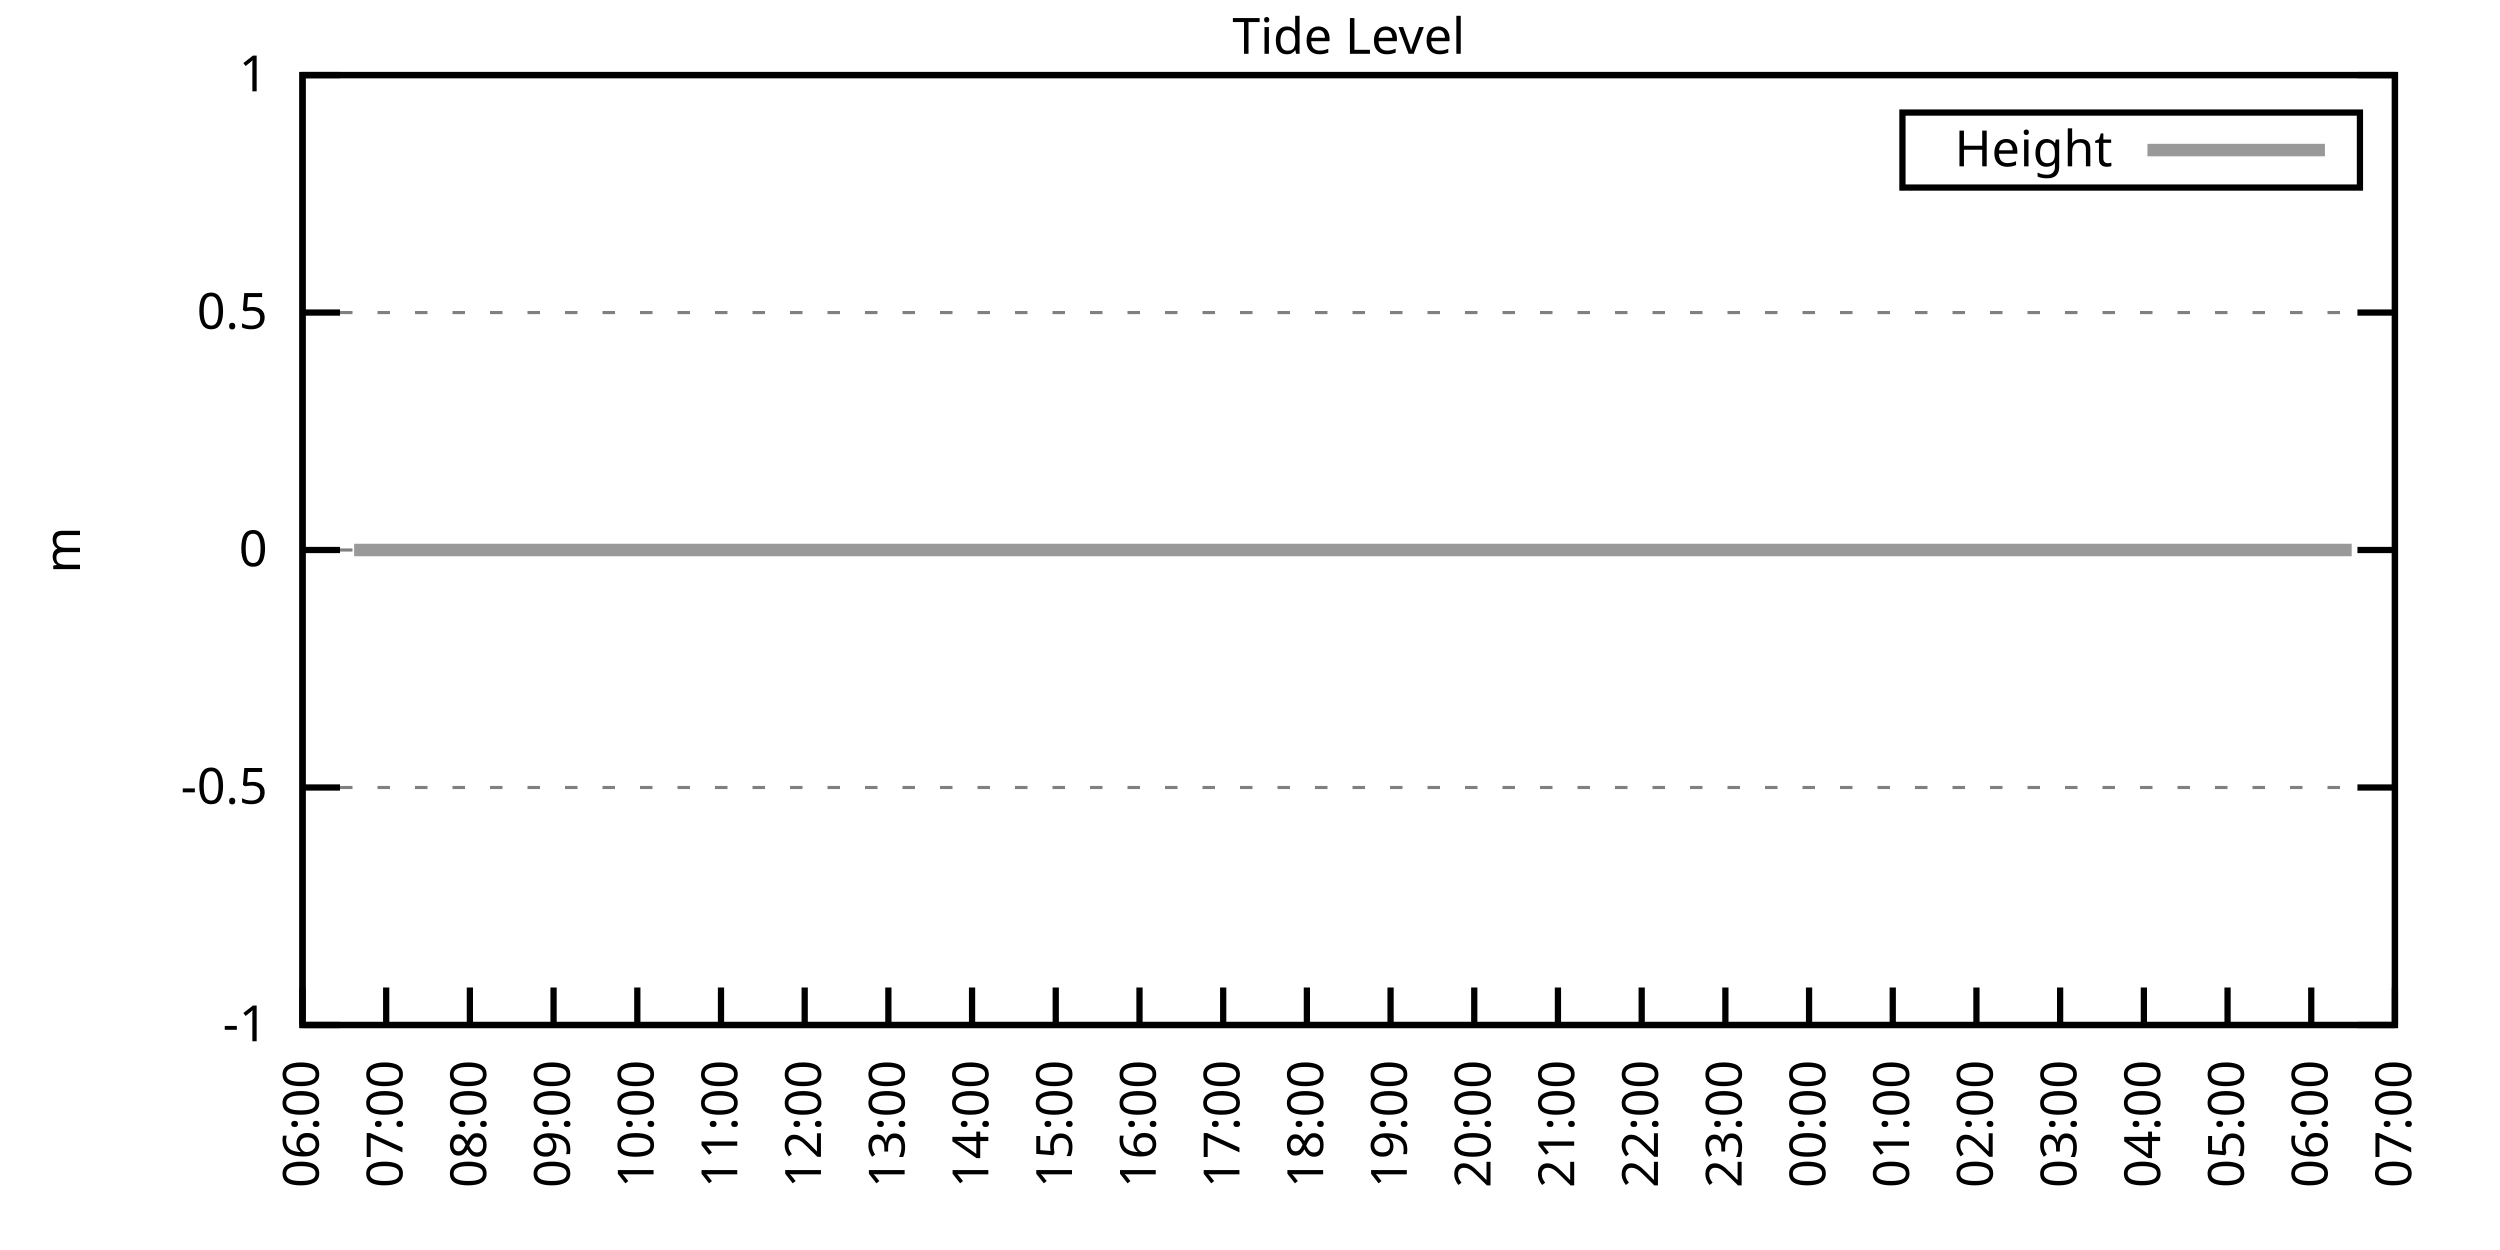
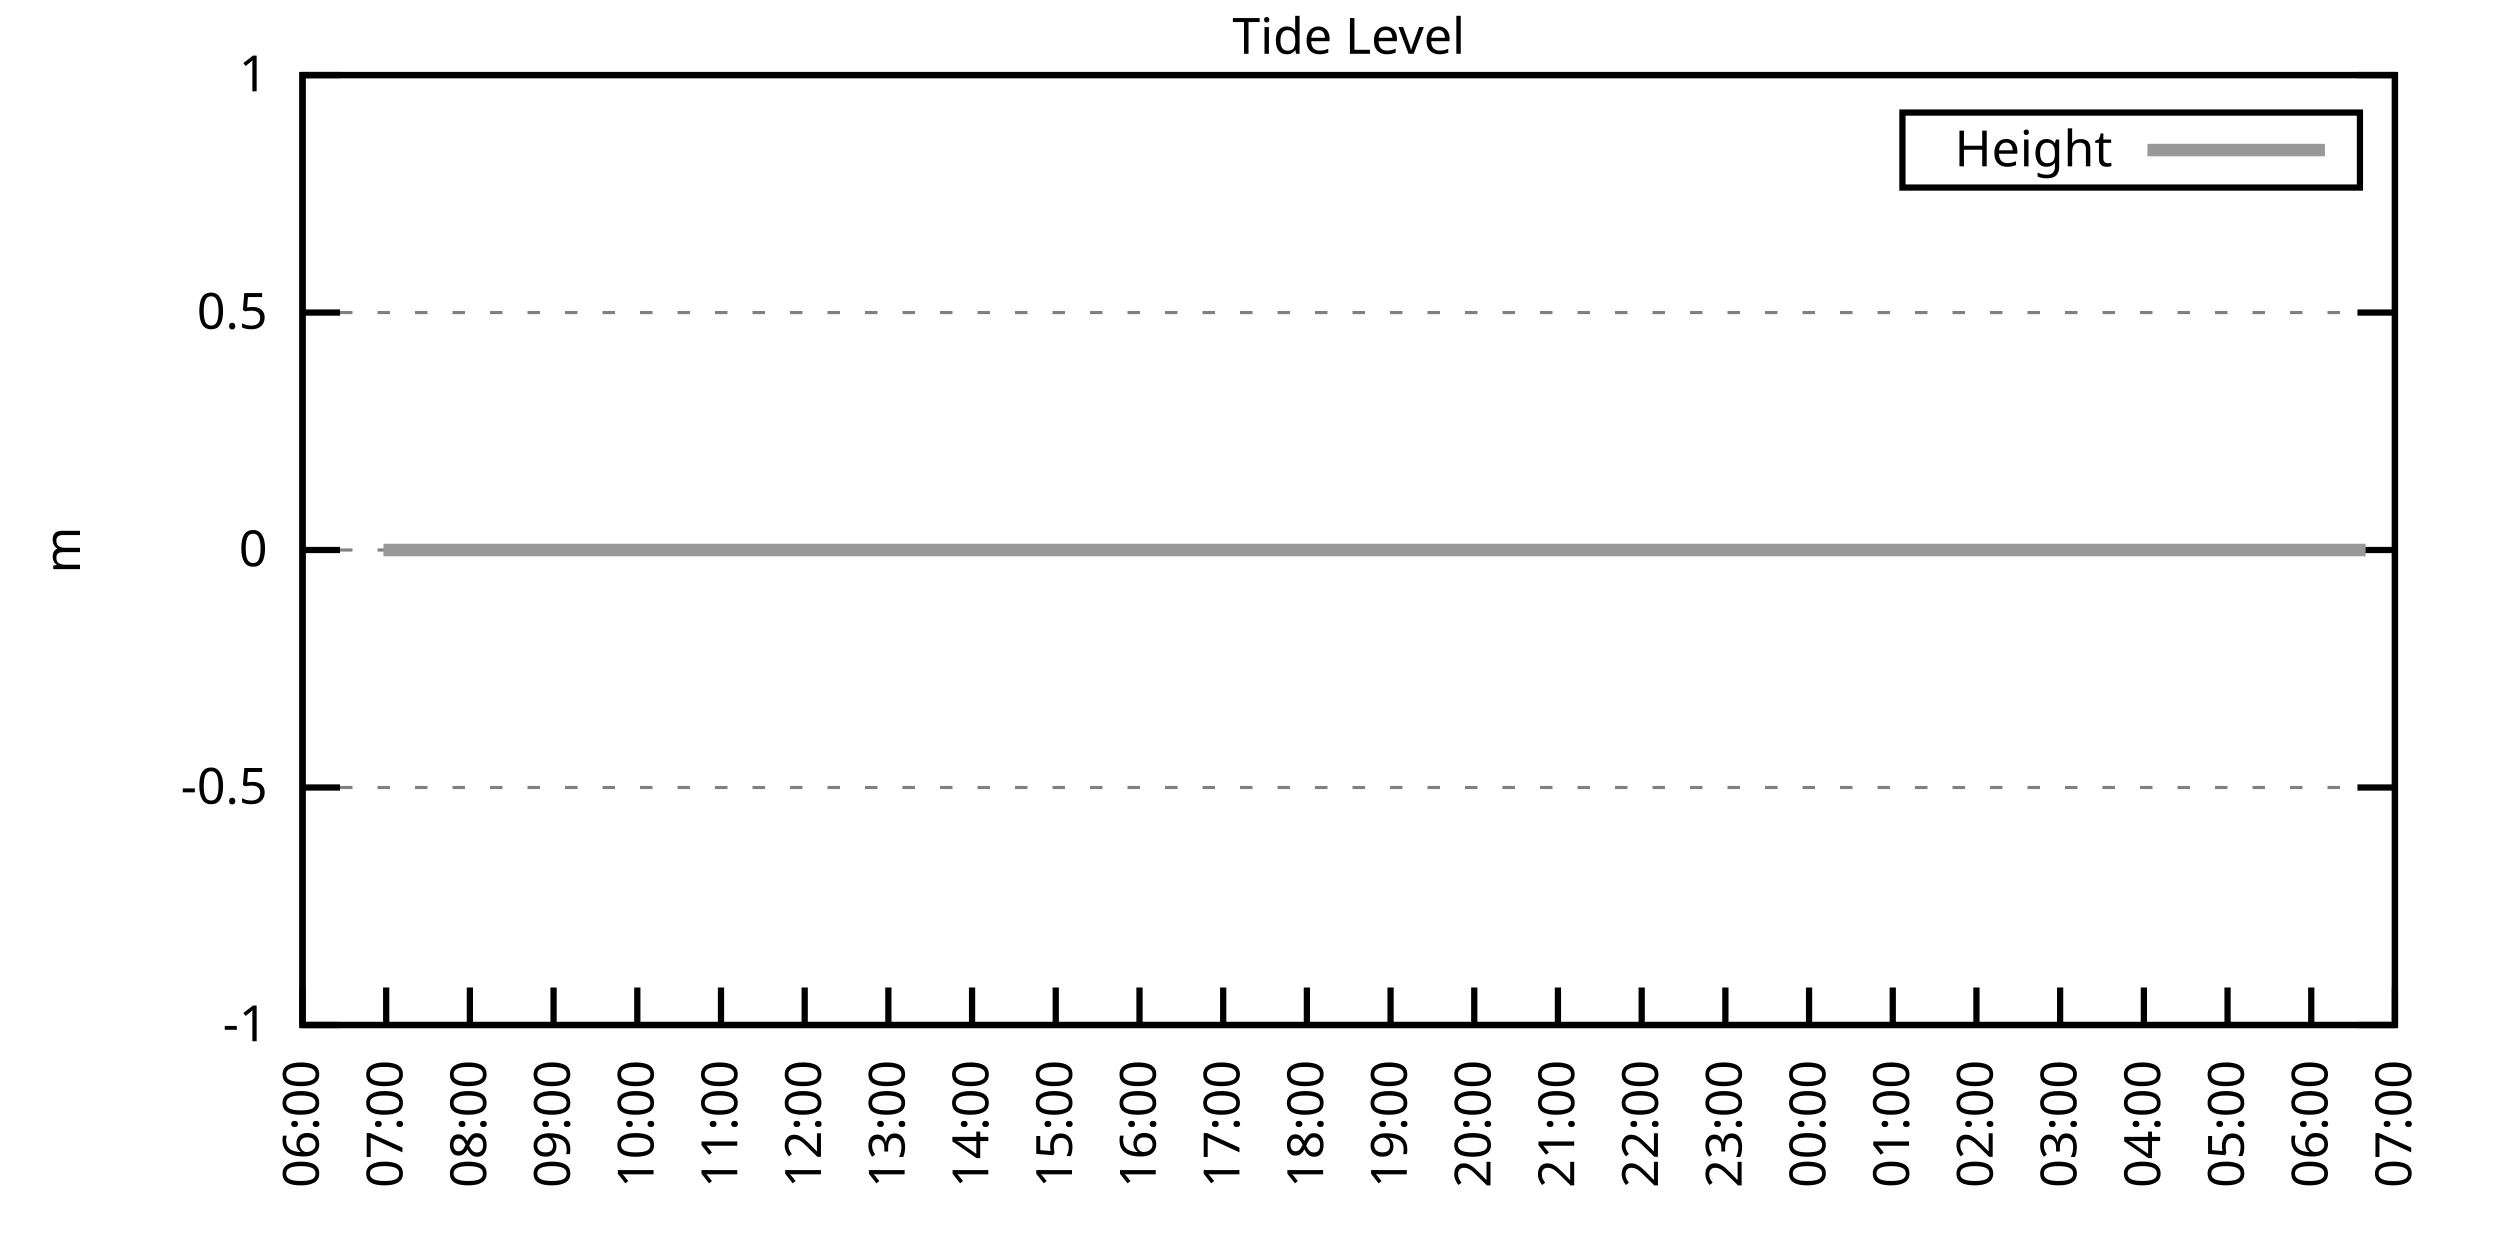
<svg xmlns="http://www.w3.org/2000/svg" xmlns:xlink="http://www.w3.org/1999/xlink" width="400" height="200" viewBox="0 0 400 200">
  <g id="gnuplot_canvas">
    <rect x="0" y="0" width="400" height="200" fill="none" />
    <defs>
      <circle id="gpDot" r="0.5" stroke-width="0.5" stroke="currentColor" />
      <path id="gpPt0" stroke-width="0.333" stroke="currentColor" d="M-1,0 h2 M0,-1 v2" />
      <path id="gpPt1" stroke-width="0.333" stroke="currentColor" d="M-1,-1 L1,1 M1,-1 L-1,1" />
      <path id="gpPt2" stroke-width="0.333" stroke="currentColor" d="M-1,0 L1,0 M0,-1 L0,1 M-1,-1 L1,1 M-1,1 L1,-1" />
      <rect id="gpPt3" stroke-width="0.333" stroke="currentColor" x="-1" y="-1" width="2" height="2" />
      <rect id="gpPt4" stroke-width="0.333" stroke="currentColor" fill="currentColor" x="-1" y="-1" width="2" height="2" />
      <circle id="gpPt5" stroke-width="0.333" stroke="currentColor" cx="0" cy="0" r="1" />
      <use xlink:href="#gpPt5" id="gpPt6" fill="currentColor" stroke="none" />
      <path id="gpPt7" stroke-width="0.333" stroke="currentColor" d="M0,-1.33 L-1.33,0.67 L1.33,0.67 z" />
      <use xlink:href="#gpPt7" id="gpPt8" fill="currentColor" stroke="none" />
      <use xlink:href="#gpPt7" id="gpPt9" stroke="currentColor" transform="rotate(180)" />
      <use xlink:href="#gpPt9" id="gpPt10" fill="currentColor" stroke="none" />
      <use xlink:href="#gpPt3" id="gpPt11" stroke="currentColor" transform="rotate(45)" />
      <use xlink:href="#gpPt11" id="gpPt12" fill="currentColor" stroke="none" />
      <path id="gpPt13" stroke-width="0.333" stroke="currentColor" d="M0,1.330 L1.265,0.411 L0.782,-1.067 L-0.782,-1.076 L-1.265,0.411 z" />
      <use xlink:href="#gpPt13" id="gpPt14" fill="currentColor" stroke="none" />
      <filter id="textbox" filterUnits="objectBoundingBox" x="0" y="0" height="1" width="1">
        <feFlood flood-color="white" flood-opacity="1" result="bgnd" />
        <feComposite in="SourceGraphic" in2="bgnd" operator="atop" />
      </filter>
      <filter id="greybox" filterUnits="objectBoundingBox" x="0" y="0" height="1" width="1">
        <feFlood flood-color="lightgrey" flood-opacity="1" result="grey" />
        <feComposite in="SourceGraphic" in2="grey" operator="atop" />
      </filter>
    </defs>
    <g fill="none" color="white" stroke="currentColor" stroke-width="1.00" stroke-linecap="butt" stroke-linejoin="miter">
</g>
    <g fill="none" color="black" stroke="currentColor" stroke-width="1.00" stroke-linecap="butt" stroke-linejoin="miter">
      <g stroke="none" shape-rendering="crispEdges">
        <polygon fill="rgb(255, 255, 255)" points="48.40,164.00 383.18,164.00 383.18,12.02 48.40,12.02 " />
      </g>
    </g>
    <g fill="none" color="black" stroke="currentColor" stroke-width="1.00" stroke-linecap="butt" stroke-linejoin="miter">
</g>
    <g fill="none" color="black" stroke="black" stroke-width="0.50" stroke-linecap="butt" stroke-linejoin="miter">
</g>
    <g fill="none" color="gray" stroke="currentColor" stroke-width="0.50" stroke-linecap="butt" stroke-linejoin="miter">
      <path stroke="gray" stroke-dasharray="2,4" class="gridline" d="M48.40,164.00 L383.19,164.00  " />
    </g>
    <g fill="none" color="gray" stroke="gray" stroke-width="1.00" stroke-linecap="butt" stroke-linejoin="miter">
</g>
    <g fill="none" color="black" stroke="currentColor" stroke-width="1.00" stroke-linecap="butt" stroke-linejoin="miter">
      <path stroke="black" d="M48.40,164.00 L54.40,164.00 M383.19,164.00 L377.19,164.00  " />
      <g transform="translate(42.80,166.60)" stroke="none" fill="black" font-family="Sans" font-size="8.00" text-anchor="end">
        <text>
          <tspan font-family="Sans">-1</tspan>
        </text>
      </g>
    </g>
    <g fill="none" color="black" stroke="currentColor" stroke-width="1.00" stroke-linecap="butt" stroke-linejoin="miter">
</g>
    <g fill="none" color="black" stroke="black" stroke-width="0.50" stroke-linecap="butt" stroke-linejoin="miter">
</g>
    <g fill="none" color="gray" stroke="currentColor" stroke-width="0.50" stroke-linecap="butt" stroke-linejoin="miter">
      <path stroke="gray" stroke-dasharray="2,4" class="gridline" d="M48.40,126.00 L383.19,126.00  " />
    </g>
    <g fill="none" color="gray" stroke="gray" stroke-width="1.00" stroke-linecap="butt" stroke-linejoin="miter">
</g>
    <g fill="none" color="black" stroke="currentColor" stroke-width="1.00" stroke-linecap="butt" stroke-linejoin="miter">
      <path stroke="black" d="M48.40,126.00 L54.40,126.00 M383.19,126.00 L377.19,126.00  " />
      <g transform="translate(42.80,128.60)" stroke="none" fill="black" font-family="Sans" font-size="8.00" text-anchor="end">
        <text>
          <tspan font-family="Sans">-0.5</tspan>
        </text>
      </g>
    </g>
    <g fill="none" color="black" stroke="currentColor" stroke-width="1.00" stroke-linecap="butt" stroke-linejoin="miter">
</g>
    <g fill="none" color="black" stroke="black" stroke-width="0.50" stroke-linecap="butt" stroke-linejoin="miter">
</g>
    <g fill="none" color="gray" stroke="currentColor" stroke-width="0.50" stroke-linecap="butt" stroke-linejoin="miter">
      <path stroke="gray" stroke-dasharray="2,4" class="gridline" d="M48.40,88.00 L383.19,88.00  " />
    </g>
    <g fill="none" color="gray" stroke="gray" stroke-width="1.00" stroke-linecap="butt" stroke-linejoin="miter">
</g>
    <g fill="none" color="black" stroke="currentColor" stroke-width="1.00" stroke-linecap="butt" stroke-linejoin="miter">
      <path stroke="black" d="M48.40,88.00 L54.40,88.00 M383.19,88.00 L377.19,88.00  " />
      <g transform="translate(42.80,90.60)" stroke="none" fill="black" font-family="Sans" font-size="8.00" text-anchor="end">
        <text>
          <tspan font-family="Sans"> 0</tspan>
        </text>
      </g>
    </g>
    <g fill="none" color="black" stroke="currentColor" stroke-width="1.00" stroke-linecap="butt" stroke-linejoin="miter">
</g>
    <g fill="none" color="black" stroke="black" stroke-width="0.50" stroke-linecap="butt" stroke-linejoin="miter">
</g>
    <g fill="none" color="gray" stroke="currentColor" stroke-width="0.50" stroke-linecap="butt" stroke-linejoin="miter">
      <path stroke="gray" stroke-dasharray="2,4" class="gridline" d="M48.40,50.01 L383.19,50.01  " />
    </g>
    <g fill="none" color="gray" stroke="gray" stroke-width="1.00" stroke-linecap="butt" stroke-linejoin="miter">
</g>
    <g fill="none" color="black" stroke="currentColor" stroke-width="1.00" stroke-linecap="butt" stroke-linejoin="miter">
      <path stroke="black" d="M48.40,50.01 L54.40,50.01 M383.19,50.01 L377.19,50.01  " />
      <g transform="translate(42.80,52.61)" stroke="none" fill="black" font-family="Sans" font-size="8.00" text-anchor="end">
        <text>
          <tspan font-family="Sans"> 0.5</tspan>
        </text>
      </g>
    </g>
    <g fill="none" color="black" stroke="currentColor" stroke-width="1.00" stroke-linecap="butt" stroke-linejoin="miter">
</g>
    <g fill="none" color="black" stroke="black" stroke-width="0.50" stroke-linecap="butt" stroke-linejoin="miter">
</g>
    <g fill="none" color="gray" stroke="currentColor" stroke-width="0.50" stroke-linecap="butt" stroke-linejoin="miter">
      <path stroke="gray" stroke-dasharray="2,4" class="gridline" d="M48.40,12.01 L383.19,12.01  " />
    </g>
    <g fill="none" color="gray" stroke="gray" stroke-width="1.00" stroke-linecap="butt" stroke-linejoin="miter">
</g>
    <g fill="none" color="black" stroke="currentColor" stroke-width="1.00" stroke-linecap="butt" stroke-linejoin="miter">
      <path stroke="black" d="M48.40,12.01 L54.40,12.01 M383.19,12.01 L377.19,12.01  " />
      <g transform="translate(42.80,14.61)" stroke="none" fill="black" font-family="Sans" font-size="8.00" text-anchor="end">
        <text>
          <tspan font-family="Sans"> 1</tspan>
        </text>
      </g>
    </g>
    <g fill="none" color="black" stroke="currentColor" stroke-width="1.00" stroke-linecap="butt" stroke-linejoin="miter">
      <path stroke="black" d="M48.40,164.00 L48.40,158.00  " />
      <g transform="translate(51.00,169.60) rotate(270.00)" stroke="none" fill="black" font-family="Sans" font-size="8.00" text-anchor="end">
        <text>
          <tspan font-family="Sans">06:00</tspan>
        </text>
      </g>
    </g>
    <g fill="none" color="black" stroke="currentColor" stroke-width="1.00" stroke-linecap="butt" stroke-linejoin="miter">
      <path stroke="black" d="M61.79,164.00 L61.79,158.00  " />
      <g transform="translate(64.39,169.60) rotate(270.00)" stroke="none" fill="black" font-family="Sans" font-size="8.00" text-anchor="end">
        <text>
          <tspan font-family="Sans">07:00</tspan>
        </text>
      </g>
    </g>
    <g fill="none" color="black" stroke="currentColor" stroke-width="1.00" stroke-linecap="butt" stroke-linejoin="miter">
      <path stroke="black" d="M75.18,164.00 L75.18,158.00  " />
      <g transform="translate(77.78,169.60) rotate(270.00)" stroke="none" fill="black" font-family="Sans" font-size="8.00" text-anchor="end">
        <text>
          <tspan font-family="Sans">08:00</tspan>
        </text>
      </g>
    </g>
    <g fill="none" color="black" stroke="currentColor" stroke-width="1.00" stroke-linecap="butt" stroke-linejoin="miter">
      <path stroke="black" d="M88.57,164.00 L88.57,158.00  " />
      <g transform="translate(91.17,169.60) rotate(270.00)" stroke="none" fill="black" font-family="Sans" font-size="8.00" text-anchor="end">
        <text>
          <tspan font-family="Sans">09:00</tspan>
        </text>
      </g>
    </g>
    <g fill="none" color="black" stroke="currentColor" stroke-width="1.00" stroke-linecap="butt" stroke-linejoin="miter">
      <path stroke="black" d="M101.97,164.00 L101.97,158.00  " />
      <g transform="translate(104.57,169.60) rotate(270.00)" stroke="none" fill="black" font-family="Sans" font-size="8.00" text-anchor="end">
        <text>
          <tspan font-family="Sans">10:00</tspan>
        </text>
      </g>
    </g>
    <g fill="none" color="black" stroke="currentColor" stroke-width="1.00" stroke-linecap="butt" stroke-linejoin="miter">
      <path stroke="black" d="M115.36,164.00 L115.36,158.00  " />
      <g transform="translate(117.96,169.60) rotate(270.00)" stroke="none" fill="black" font-family="Sans" font-size="8.00" text-anchor="end">
        <text>
          <tspan font-family="Sans">11:00</tspan>
        </text>
      </g>
    </g>
    <g fill="none" color="black" stroke="currentColor" stroke-width="1.00" stroke-linecap="butt" stroke-linejoin="miter">
      <path stroke="black" d="M128.75,164.00 L128.75,158.00  " />
      <g transform="translate(131.35,169.60) rotate(270.00)" stroke="none" fill="black" font-family="Sans" font-size="8.00" text-anchor="end">
        <text>
          <tspan font-family="Sans">12:00</tspan>
        </text>
      </g>
    </g>
    <g fill="none" color="black" stroke="currentColor" stroke-width="1.00" stroke-linecap="butt" stroke-linejoin="miter">
      <path stroke="black" d="M142.14,164.00 L142.14,158.00  " />
      <g transform="translate(144.74,169.60) rotate(270.00)" stroke="none" fill="black" font-family="Sans" font-size="8.00" text-anchor="end">
        <text>
          <tspan font-family="Sans">13:00</tspan>
        </text>
      </g>
    </g>
    <g fill="none" color="black" stroke="currentColor" stroke-width="1.00" stroke-linecap="butt" stroke-linejoin="miter">
      <path stroke="black" d="M155.53,164.00 L155.53,158.00  " />
      <g transform="translate(158.13,169.60) rotate(270.00)" stroke="none" fill="black" font-family="Sans" font-size="8.00" text-anchor="end">
        <text>
          <tspan font-family="Sans">14:00</tspan>
        </text>
      </g>
    </g>
    <g fill="none" color="black" stroke="currentColor" stroke-width="1.00" stroke-linecap="butt" stroke-linejoin="miter">
      <path stroke="black" d="M168.92,164.00 L168.92,158.00  " />
      <g transform="translate(171.52,169.60) rotate(270.00)" stroke="none" fill="black" font-family="Sans" font-size="8.00" text-anchor="end">
        <text>
          <tspan font-family="Sans">15:00</tspan>
        </text>
      </g>
    </g>
    <g fill="none" color="black" stroke="currentColor" stroke-width="1.00" stroke-linecap="butt" stroke-linejoin="miter">
      <path stroke="black" d="M182.32,164.00 L182.32,158.00  " />
      <g transform="translate(184.92,169.60) rotate(270.00)" stroke="none" fill="black" font-family="Sans" font-size="8.00" text-anchor="end">
        <text>
          <tspan font-family="Sans">16:00</tspan>
        </text>
      </g>
    </g>
    <g fill="none" color="black" stroke="currentColor" stroke-width="1.00" stroke-linecap="butt" stroke-linejoin="miter">
      <path stroke="black" d="M195.71,164.00 L195.71,158.00  " />
      <g transform="translate(198.31,169.60) rotate(270.00)" stroke="none" fill="black" font-family="Sans" font-size="8.00" text-anchor="end">
        <text>
          <tspan font-family="Sans">17:00</tspan>
        </text>
      </g>
    </g>
    <g fill="none" color="black" stroke="currentColor" stroke-width="1.00" stroke-linecap="butt" stroke-linejoin="miter">
      <path stroke="black" d="M209.10,164.00 L209.10,158.00  " />
      <g transform="translate(211.70,169.60) rotate(270.00)" stroke="none" fill="black" font-family="Sans" font-size="8.00" text-anchor="end">
        <text>
          <tspan font-family="Sans">18:00</tspan>
        </text>
      </g>
    </g>
    <g fill="none" color="black" stroke="currentColor" stroke-width="1.00" stroke-linecap="butt" stroke-linejoin="miter">
      <path stroke="black" d="M222.49,164.00 L222.49,158.00  " />
      <g transform="translate(225.09,169.60) rotate(270.00)" stroke="none" fill="black" font-family="Sans" font-size="8.00" text-anchor="end">
        <text>
          <tspan font-family="Sans">19:00</tspan>
        </text>
      </g>
    </g>
    <g fill="none" color="black" stroke="currentColor" stroke-width="1.00" stroke-linecap="butt" stroke-linejoin="miter">
      <path stroke="black" d="M235.88,164.00 L235.88,158.00  " />
      <g transform="translate(238.48,169.60) rotate(270.00)" stroke="none" fill="black" font-family="Sans" font-size="8.00" text-anchor="end">
        <text>
          <tspan font-family="Sans">20:00</tspan>
        </text>
      </g>
    </g>
    <g fill="none" color="black" stroke="currentColor" stroke-width="1.00" stroke-linecap="butt" stroke-linejoin="miter">
      <path stroke="black" d="M249.27,164.00 L249.27,158.00  " />
      <g transform="translate(251.87,169.60) rotate(270.00)" stroke="none" fill="black" font-family="Sans" font-size="8.00" text-anchor="end">
        <text>
          <tspan font-family="Sans">21:00</tspan>
        </text>
      </g>
    </g>
    <g fill="none" color="black" stroke="currentColor" stroke-width="1.00" stroke-linecap="butt" stroke-linejoin="miter">
      <path stroke="black" d="M262.67,164.00 L262.67,158.00  " />
      <g transform="translate(265.27,169.60) rotate(270.00)" stroke="none" fill="black" font-family="Sans" font-size="8.00" text-anchor="end">
        <text>
          <tspan font-family="Sans">22:00</tspan>
        </text>
      </g>
    </g>
    <g fill="none" color="black" stroke="currentColor" stroke-width="1.00" stroke-linecap="butt" stroke-linejoin="miter">
      <path stroke="black" d="M276.06,164.00 L276.06,158.00  " />
      <g transform="translate(278.66,169.60) rotate(270.00)" stroke="none" fill="black" font-family="Sans" font-size="8.00" text-anchor="end">
        <text>
          <tspan font-family="Sans">23:00</tspan>
        </text>
      </g>
    </g>
    <g fill="none" color="black" stroke="currentColor" stroke-width="1.00" stroke-linecap="butt" stroke-linejoin="miter">
      <path stroke="black" d="M289.45,164.00 L289.45,158.00  " />
      <g transform="translate(292.05,169.60) rotate(270.00)" stroke="none" fill="black" font-family="Sans" font-size="8.00" text-anchor="end">
        <text>
          <tspan font-family="Sans">00:00</tspan>
        </text>
      </g>
    </g>
    <g fill="none" color="black" stroke="currentColor" stroke-width="1.00" stroke-linecap="butt" stroke-linejoin="miter">
      <path stroke="black" d="M302.84,164.00 L302.84,158.00  " />
      <g transform="translate(305.44,169.60) rotate(270.00)" stroke="none" fill="black" font-family="Sans" font-size="8.00" text-anchor="end">
        <text>
          <tspan font-family="Sans">01:00</tspan>
        </text>
      </g>
    </g>
    <g fill="none" color="black" stroke="currentColor" stroke-width="1.00" stroke-linecap="butt" stroke-linejoin="miter">
      <path stroke="black" d="M316.23,164.00 L316.23,158.00  " />
      <g transform="translate(318.83,169.60) rotate(270.00)" stroke="none" fill="black" font-family="Sans" font-size="8.00" text-anchor="end">
        <text>
          <tspan font-family="Sans">02:00</tspan>
        </text>
      </g>
    </g>
    <g fill="none" color="black" stroke="currentColor" stroke-width="1.00" stroke-linecap="butt" stroke-linejoin="miter">
      <path stroke="black" d="M329.62,164.00 L329.62,158.00  " />
      <g transform="translate(332.22,169.60) rotate(270.00)" stroke="none" fill="black" font-family="Sans" font-size="8.00" text-anchor="end">
        <text>
          <tspan font-family="Sans">03:00</tspan>
        </text>
      </g>
    </g>
    <g fill="none" color="black" stroke="currentColor" stroke-width="1.00" stroke-linecap="butt" stroke-linejoin="miter">
      <path stroke="black" d="M343.02,164.00 L343.02,158.00  " />
      <g transform="translate(345.62,169.60) rotate(270.00)" stroke="none" fill="black" font-family="Sans" font-size="8.00" text-anchor="end">
        <text>
          <tspan font-family="Sans">04:00</tspan>
        </text>
      </g>
    </g>
    <g fill="none" color="black" stroke="currentColor" stroke-width="1.00" stroke-linecap="butt" stroke-linejoin="miter">
      <path stroke="black" d="M356.41,164.00 L356.41,158.00  " />
      <g transform="translate(359.01,169.60) rotate(270.00)" stroke="none" fill="black" font-family="Sans" font-size="8.00" text-anchor="end">
        <text>
          <tspan font-family="Sans">05:00</tspan>
        </text>
      </g>
    </g>
    <g fill="none" color="black" stroke="currentColor" stroke-width="1.00" stroke-linecap="butt" stroke-linejoin="miter">
      <path stroke="black" d="M369.80,164.00 L369.80,158.00  " />
      <g transform="translate(372.40,169.60) rotate(270.00)" stroke="none" fill="black" font-family="Sans" font-size="8.00" text-anchor="end">
        <text>
          <tspan font-family="Sans">06:00</tspan>
        </text>
      </g>
    </g>
    <g fill="none" color="black" stroke="currentColor" stroke-width="1.00" stroke-linecap="butt" stroke-linejoin="miter">
      <path stroke="black" d="M383.19,164.00 L383.19,158.00  " />
      <g transform="translate(385.79,169.60) rotate(270.00)" stroke="none" fill="black" font-family="Sans" font-size="8.00" text-anchor="end">
        <text>
          <tspan font-family="Sans">07:00</tspan>
        </text>
      </g>
    </g>
    <g fill="none" color="black" stroke="currentColor" stroke-width="1.00" stroke-linecap="butt" stroke-linejoin="miter">
</g>
    <g fill="none" color="black" stroke="currentColor" stroke-width="1.00" stroke-linecap="butt" stroke-linejoin="miter">
      <path stroke="black" d="M48.40,12.01 L48.40,164.00 L383.19,164.00 L383.19,12.01 L48.40,12.01 Z  " />
    </g>
    <g fill="none" color="black" stroke="currentColor" stroke-width="1.00" stroke-linecap="butt" stroke-linejoin="miter">
</g>
    <g fill="none" color="black" stroke="currentColor" stroke-width="1.00" stroke-linecap="butt" stroke-linejoin="miter">
      <path stroke="black" d="M304.39,30.01 L304.39,18.01 L377.59,18.01 L377.59,30.01 L304.39,30.01 Z  " />
    </g>
    <g id="Tide_level_plot_1">
      <g fill="none" color="white" stroke="black" stroke-width="2.00" stroke-linecap="butt" stroke-linejoin="miter">
</g>
      <g fill="none" color="black" stroke="currentColor" stroke-width="2.00" stroke-linecap="butt" stroke-linejoin="miter">
        <g transform="translate(337.99,26.61)" stroke="none" fill="black" font-family="Sans" font-size="8.00" text-anchor="end">
          <text>
            <tspan font-family="Sans">Height</tspan>
          </text>
        </g>
      </g>
      <g fill="none" color="black" stroke="currentColor" stroke-width="2.00" stroke-linecap="butt" stroke-linejoin="miter">
-         <path stroke="rgb(153, 153, 153)" d="M343.59,24.01 L371.99,24.01 M56.66,88.00 L61.35,88.00 L63.58,88.00 L66.03,88.00 L68.26,88.00 L70.27,88.00   L72.50,88.00 L74.74,88.00 L76.97,88.00 L78.98,88.00 L81.43,88.00 L83.66,88.00 L85.90,88.00 L88.35,88.00   L90.36,88.00 L92.59,88.00 L95.05,88.00 L97.28,88.00 L99.06,88.00 L101.52,88.00 L103.75,88.00 L105.98,88.00   L108.44,88.00 L110.45,88.00 L112.68,88.00 L114.91,88.00 L117.14,88.00 L119.15,88.00 L121.61,88.00 L124.06,88.00   L125.85,88.00 L128.30,88.00 L130.54,88.00 L132.77,88.00 L135.00,88.00 L137.45,88.00 L139.46,88.00 L141.69,88.00   L144.15,88.00 L146.16,88.00 L148.39,88.00 L150.40,88.00 L152.63,88.00 L155.09,88.00 L157.54,88.00 L159.33,88.00   L161.78,88.00 L164.01,88.00 L166.47,88.00 L168.70,88.00 L170.49,88.00 L173.17,88.00 L174.95,88.00 L177.41,88.00   L179.86,88.00 L181.65,88.00 L184.10,88.00 L186.56,88.00 L188.79,88.00 L190.80,88.00 L192.81,88.00 L195.26,88.00   L197.27,88.00 L199.73,88.00 L201.96,88.00 L204.41,88.00 L206.64,88.00 L208.65,88.00 L211.11,88.00 L212.89,88.00   L215.35,88.00 L217.36,88.00 L219.81,88.00 L222.27,88.00 L224.28,88.00 L226.51,88.00 L228.74,88.00 L230.97,88.00   L233.43,88.00 L235.44,88.00 L237.67,88.00 L239.90,88.00 L242.13,88.00 L244.36,88.00 L246.82,88.00 L249.05,88.00   L251.06,88.00 L253.51,88.00 L255.52,88.00 L257.98,88.00 L259.99,88.00 L262.00,88.00 L264.67,88.00 L266.91,88.00   L268.69,88.00 L271.37,88.00 L273.38,88.00 L275.61,88.00 L277.84,88.00 L280.30,88.00 L282.53,88.00 L284.32,88.00   L286.77,88.00 L289.00,88.00 L291.23,88.00 L293.47,88.00 L295.48,88.00 L298.15,88.00 L300.16,88.00 L302.17,88.00   L304.63,88.00 L306.86,88.00 L309.09,88.00 L311.32,88.00 L313.55,88.00 L315.79,88.00 L318.02,88.00 L320.25,88.00   L322.48,88.00 L324.49,88.00 L326.72,88.00 L328.95,88.00 L331.63,88.00 L333.64,88.00 L335.87,88.00 L338.33,88.00   L340.11,88.00 L342.79,88.00 L344.80,88.00 L347.26,88.00 L349.26,88.00 L351.72,88.00 L353.73,88.00 L355.96,88.00   L358.19,88.00 L360.65,88.00 L362.66,88.00 L365.11,88.00 L367.12,88.00 L369.58,88.00 L371.36,88.00 L373.82,88.00   L376.27,88.00  " />
+         <path stroke="rgb(153, 153, 153)" d="M343.59,24.01 L371.99,24.01 M61.35,88.00 L63.58,88.00 L66.03,88.00 L68.26,88.00 L70.27,88.00 L72.50,88.00   L74.74,88.00 L76.97,88.00 L78.98,88.00 L81.43,88.00 L83.66,88.00 L85.90,88.00 L88.35,88.00 L90.36,88.00   L92.59,88.00 L95.05,88.00 L97.28,88.00 L99.06,88.00 L101.52,88.00 L103.75,88.00 L105.98,88.00 L108.44,88.00   L110.45,88.00 L112.68,88.00 L114.91,88.00 L117.14,88.00 L119.15,88.00 L121.61,88.00 L124.06,88.00 L125.85,88.00   L128.30,88.00 L130.54,88.00 L132.77,88.00 L135.00,88.00 L137.45,88.00 L139.46,88.00 L141.69,88.00 L144.15,88.00   L146.16,88.00 L148.39,88.00 L150.40,88.00 L152.63,88.00 L155.09,88.00 L157.54,88.00 L159.33,88.00 L161.78,88.00   L164.01,88.00 L166.47,88.00 L168.70,88.00 L170.49,88.00 L173.17,88.00 L174.95,88.00 L177.41,88.00 L179.86,88.00   L181.65,88.00 L184.10,88.00 L186.56,88.00 L188.79,88.00 L190.80,88.00 L192.81,88.00 L195.26,88.00 L197.27,88.00   L199.73,88.00 L201.96,88.00 L204.41,88.00 L206.64,88.00 L208.65,88.00 L211.11,88.00 L212.89,88.00 L215.35,88.00   L217.36,88.00 L219.81,88.00 L222.27,88.00 L224.28,88.00 L226.51,88.00 L228.74,88.00 L230.97,88.00 L233.43,88.00   L235.44,88.00 L237.67,88.00 L239.90,88.00 L242.13,88.00 L244.36,88.00 L246.82,88.00 L249.05,88.00 L251.06,88.00   L253.51,88.00 L255.52,88.00 L257.98,88.00 L259.99,88.00 L262.00,88.00 L264.67,88.00 L266.91,88.00 L268.69,88.00   L271.37,88.00 L273.38,88.00 L275.61,88.00 L277.84,88.00 L280.30,88.00 L282.53,88.00 L284.32,88.00 L286.77,88.00   L289.00,88.00 L291.23,88.00 L293.47,88.00 L295.48,88.00 L298.15,88.00 L300.16,88.00 L302.17,88.00 L304.63,88.00   L306.86,88.00 L309.09,88.00 L311.32,88.00 L313.55,88.00 L315.79,88.00 L318.02,88.00 L320.25,88.00 L322.48,88.00   L324.49,88.00 L326.72,88.00 L328.95,88.00 L331.63,88.00 L333.64,88.00 L335.87,88.00 L338.33,88.00 L340.11,88.00   L342.79,88.00 L344.80,88.00 L347.26,88.00 L349.26,88.00 L351.72,88.00 L353.73,88.00 L355.96,88.00 L358.19,88.00   L360.65,88.00 L362.66,88.00 L365.11,88.00 L367.12,88.00 L369.58,88.00 L371.36,88.00 L373.82,88.00 L376.27,88.00   L378.50,88.00  " />
      </g>
    </g>
    <g fill="none" color="black" stroke="currentColor" stroke-width="2.00" stroke-linecap="butt" stroke-linejoin="miter">
</g>
    <g fill="none" color="black" stroke="black" stroke-width="1.00" stroke-linecap="butt" stroke-linejoin="miter">
</g>
    <g fill="none" color="black" stroke="currentColor" stroke-width="1.00" stroke-linecap="butt" stroke-linejoin="miter">
      <path stroke="black" d="M48.40,12.01 L48.40,164.00 L383.19,164.00 L383.19,12.01 L48.40,12.01 Z  " />
      <g transform="translate(12.80,88.01) rotate(270.00)" stroke="none" fill="black" font-family="Sans" font-size="8.00" text-anchor="middle">
        <text>
          <tspan font-family="Sans">m</tspan>
        </text>
      </g>
    </g>
    <g fill="none" color="black" stroke="currentColor" stroke-width="1.00" stroke-linecap="butt" stroke-linejoin="miter">
</g>
    <g fill="none" color="black" stroke="currentColor" stroke-width="1.00" stroke-linecap="butt" stroke-linejoin="miter">
      <g transform="translate(215.79,8.61)" stroke="none" fill="black" font-family="Sans" font-size="8.00" text-anchor="middle">
        <text>
          <tspan font-family="Sans">Tide Level</tspan>
        </text>
      </g>
    </g>
    <g fill="none" color="black" stroke="currentColor" stroke-width="1.00" stroke-linecap="butt" stroke-linejoin="miter">
</g>
  </g>
</svg>
